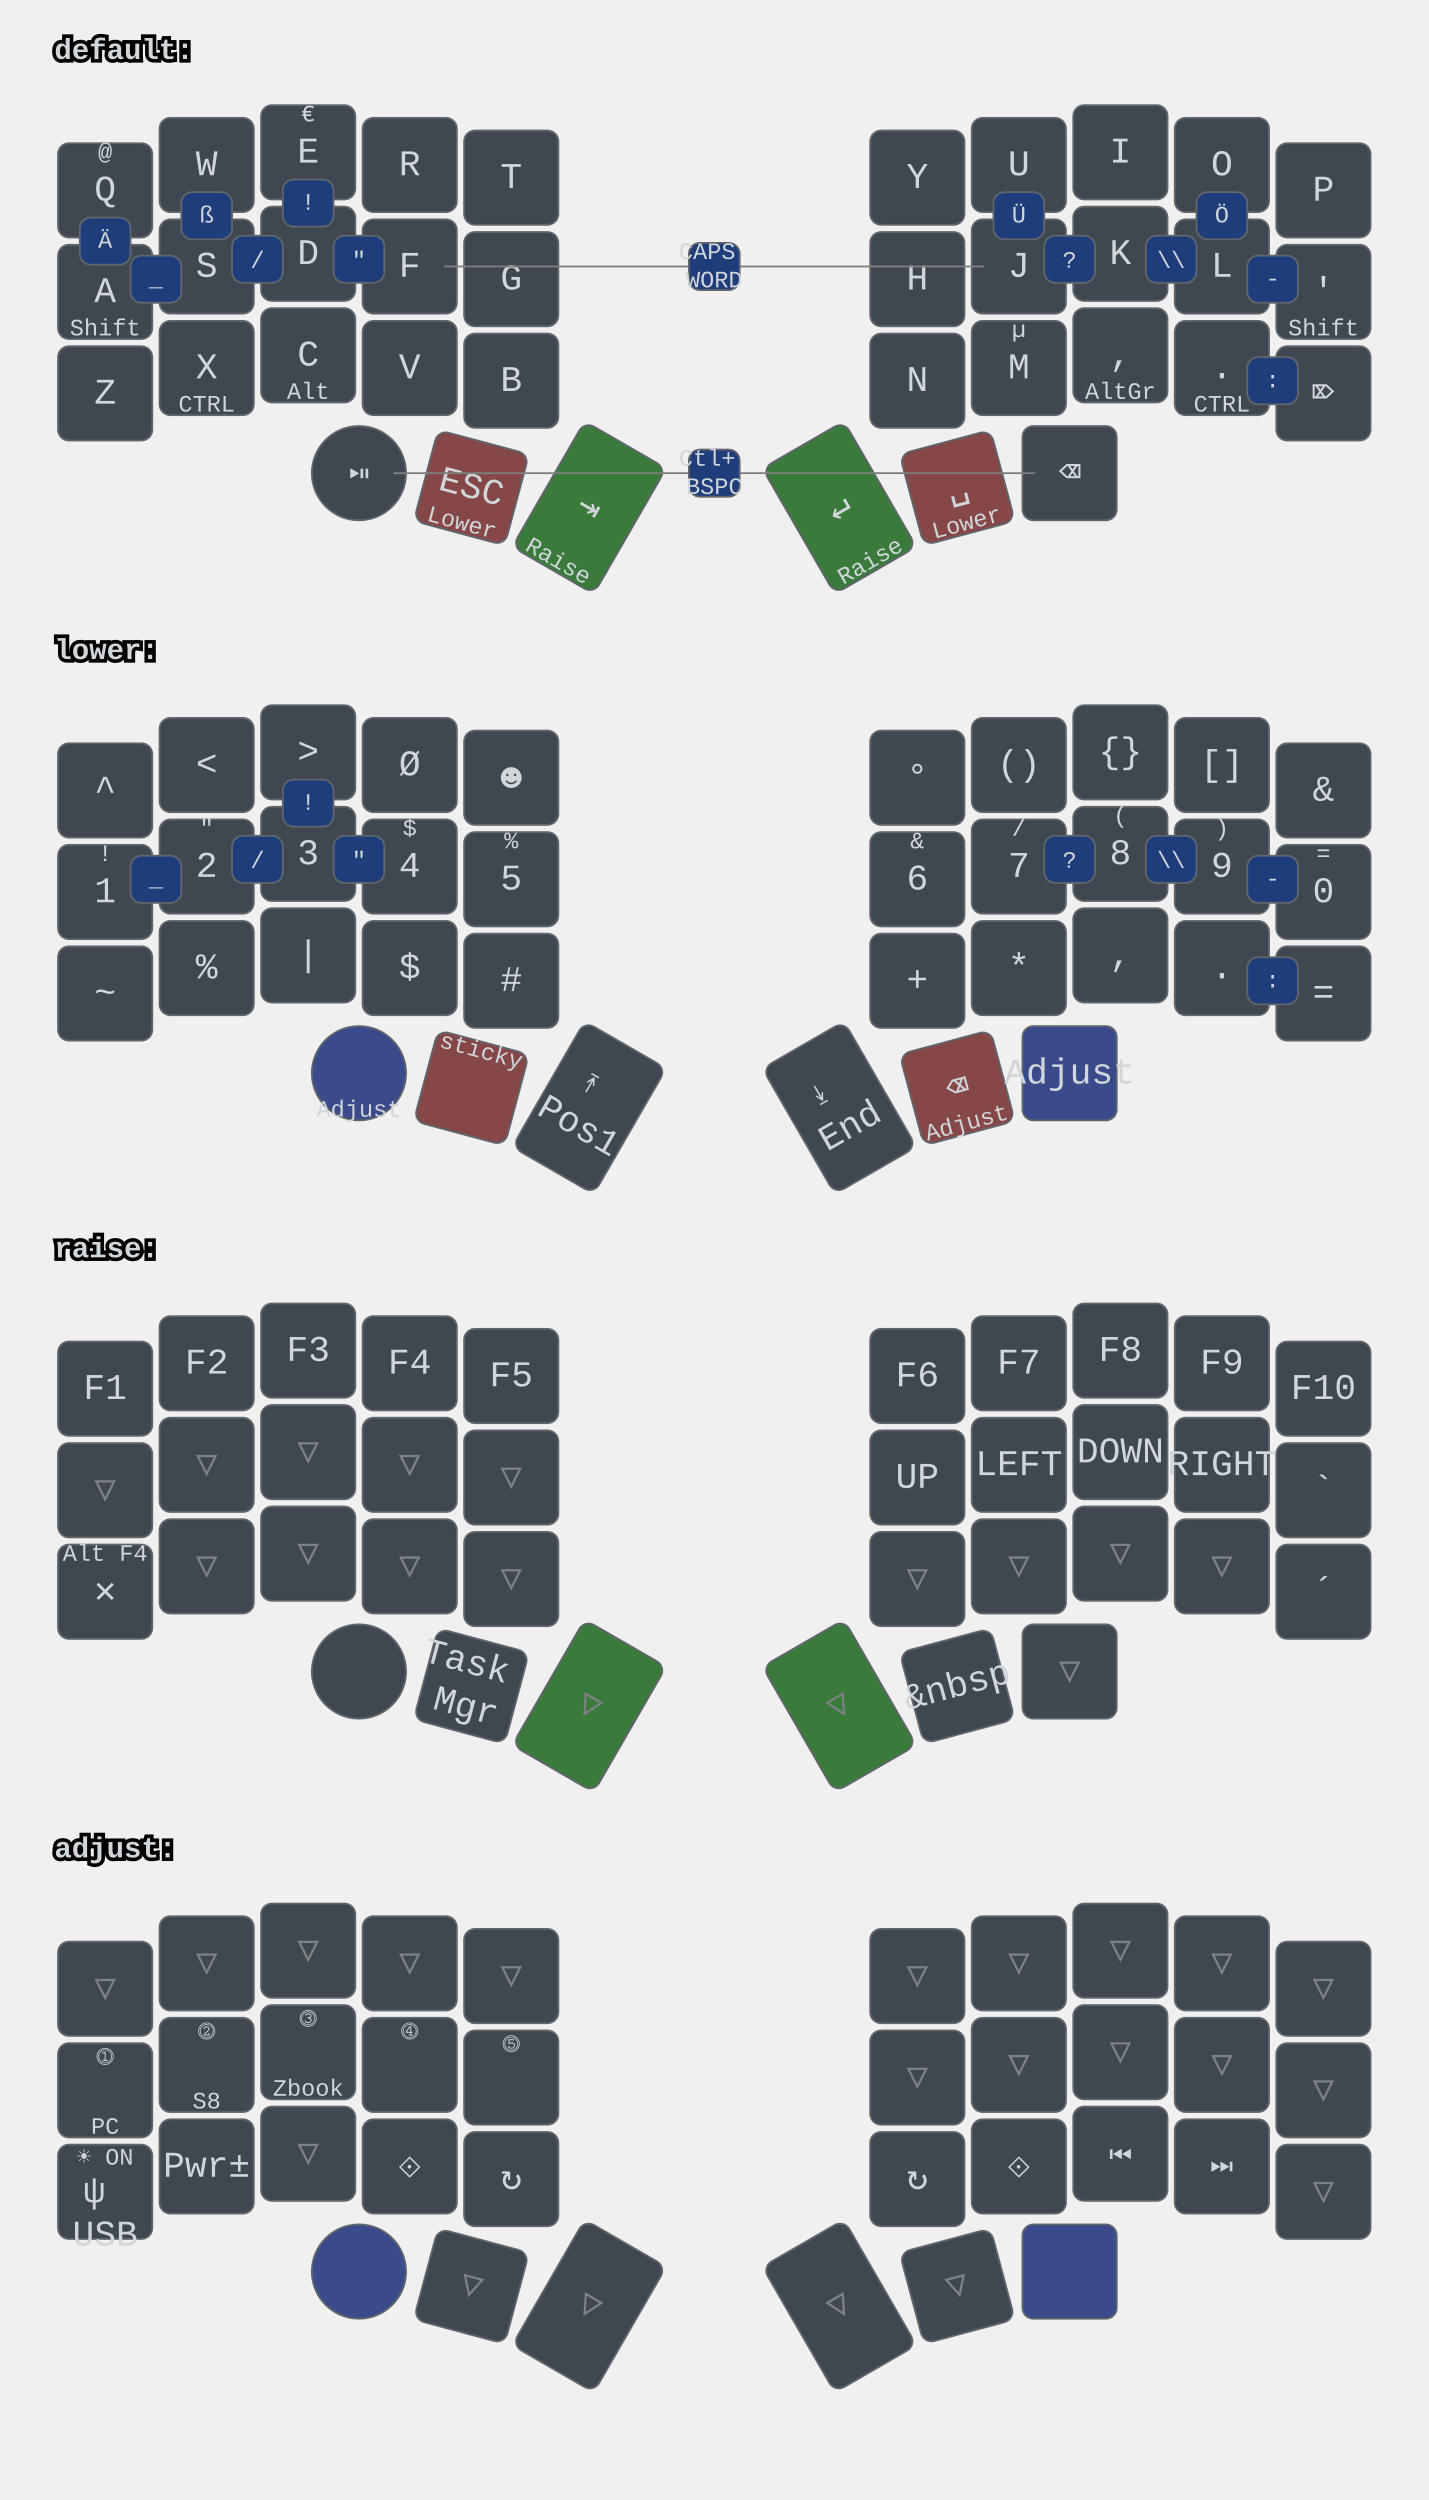
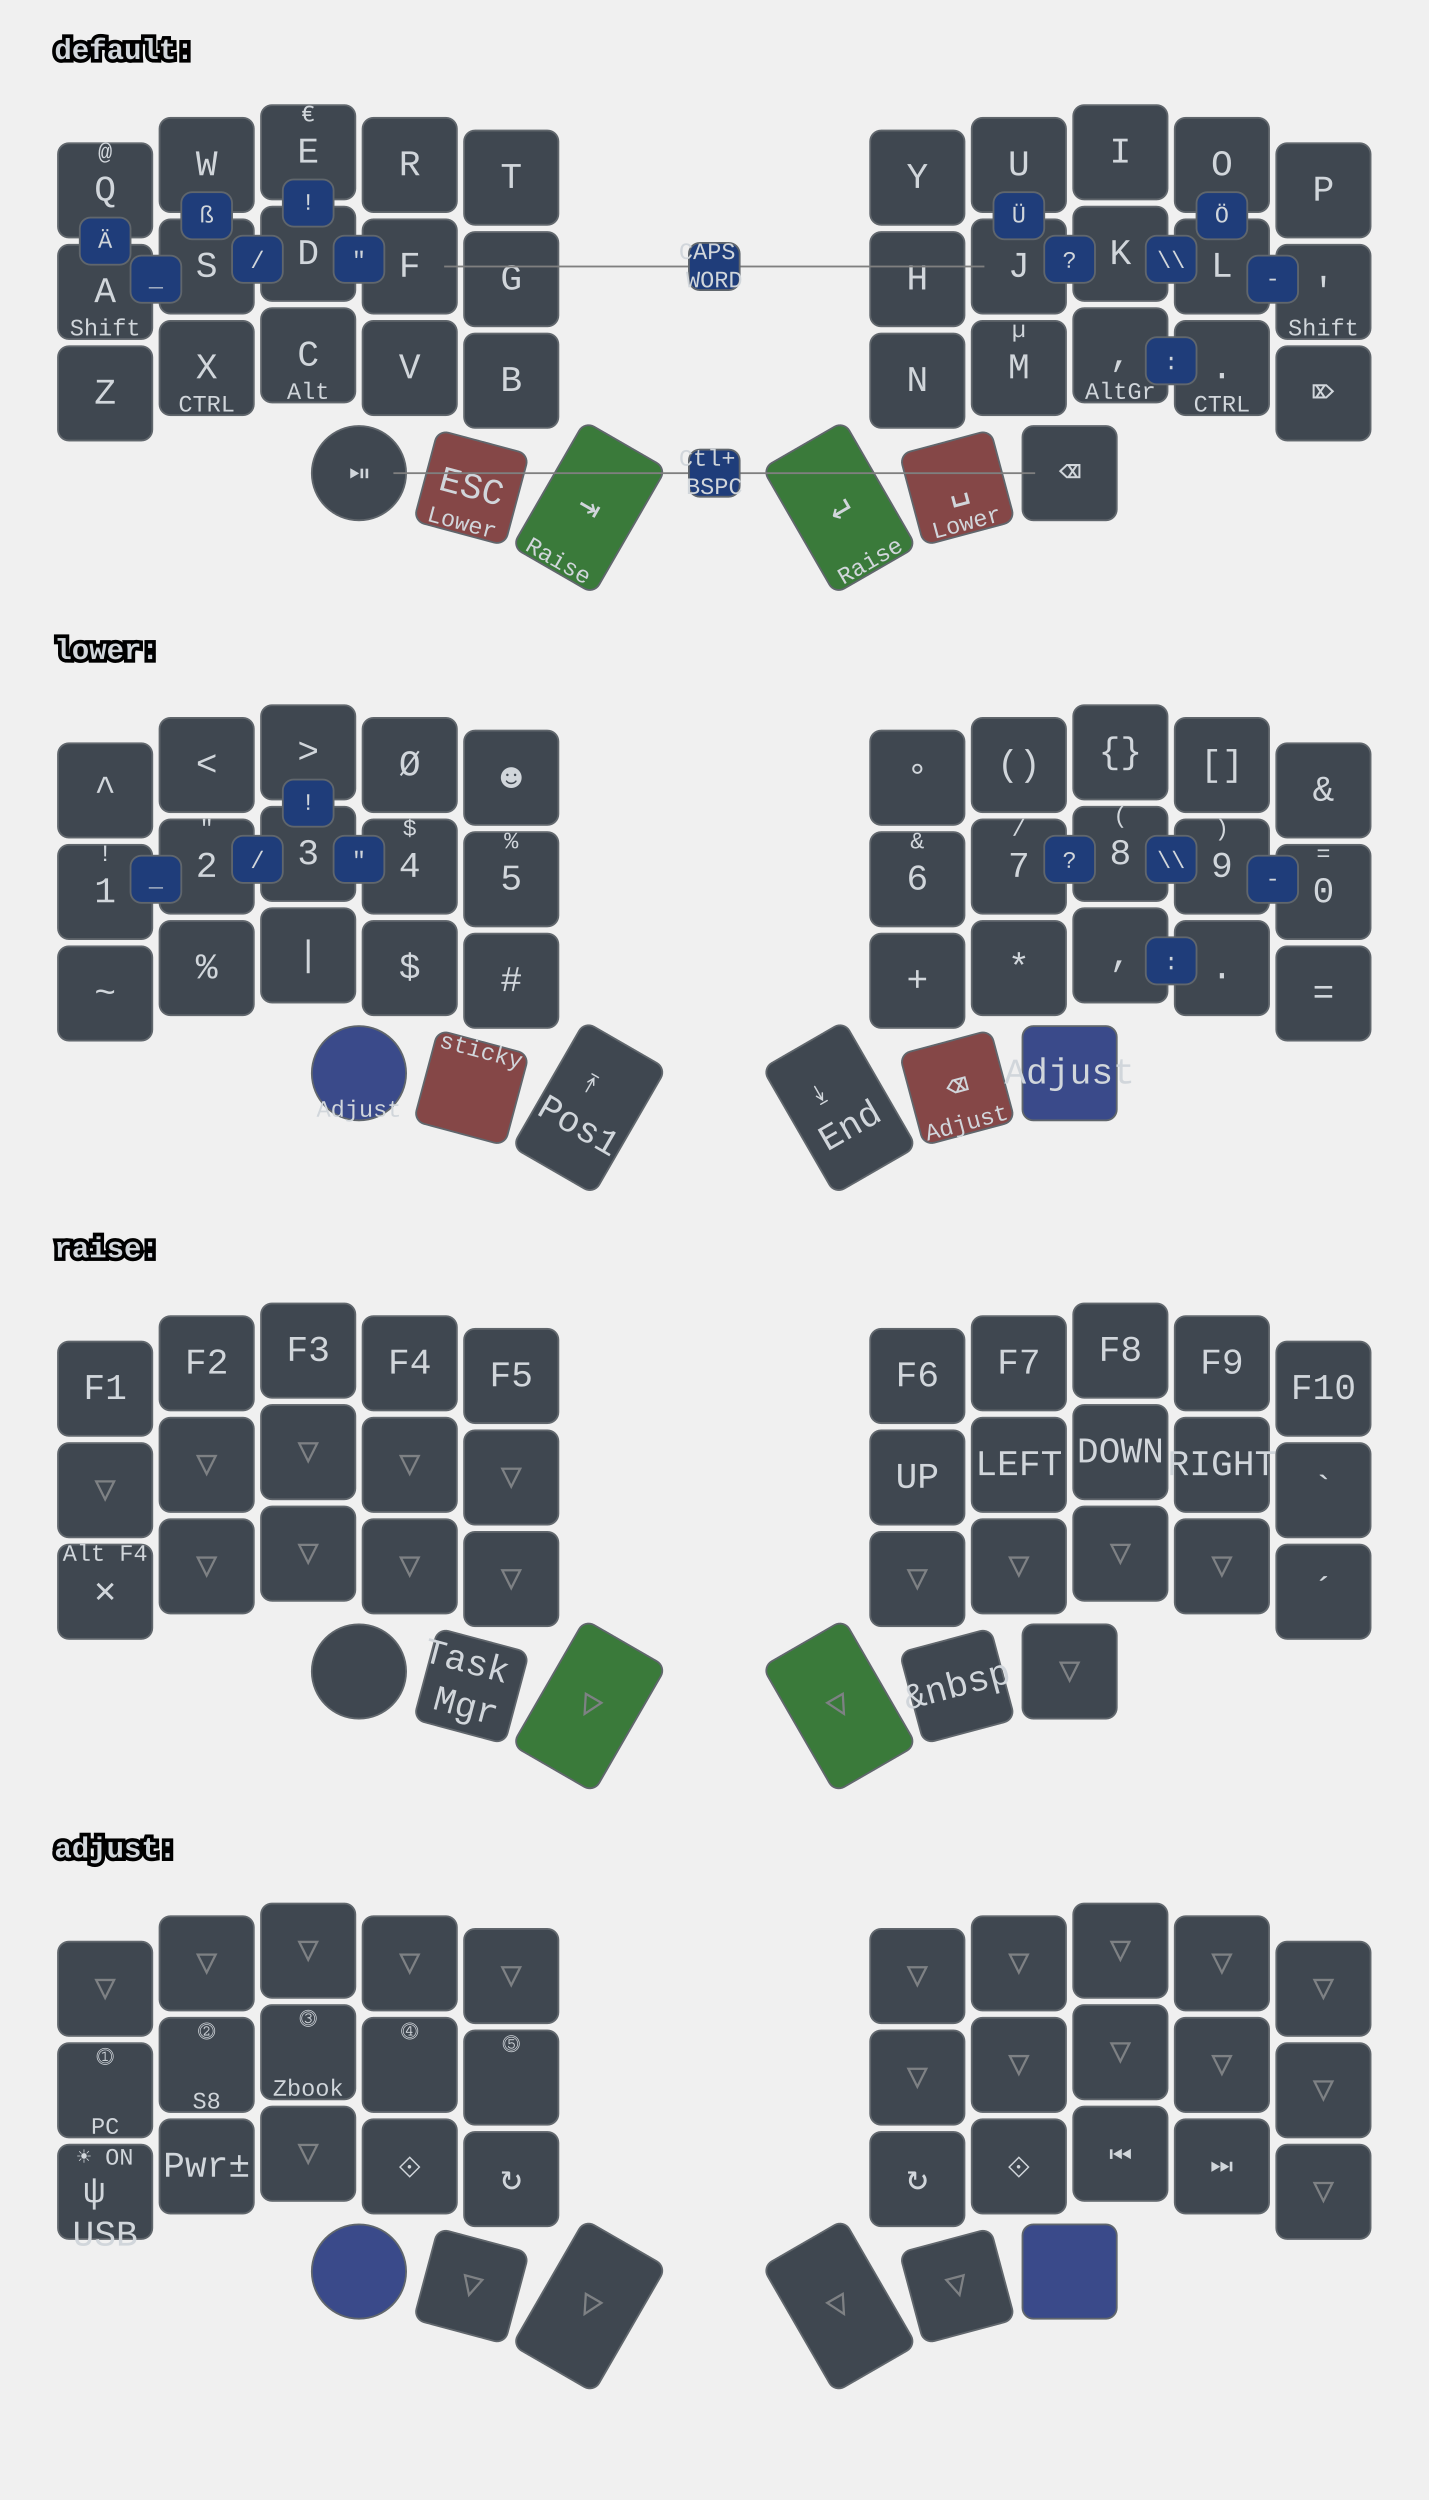
<svg xmlns="http://www.w3.org/2000/svg" xmlns:xlink="http://www.w3.org/1999/xlink" width="788" height="1379" viewBox="0 0 788 1379" class="keymap">
  <defs>/* start glyphs */
<svg id="mdi:bluetooth">
      <svg id="mdi-bluetooth" viewBox="0 0 24 24">
        <path d="M14.88,16.29L13,18.17V14.41M13,5.83L14.88,7.71L13,9.58M17.71,7.71L12,2H11V9.58L6.41,5L5,6.41L10.59,12L5,17.58L6.41,19L11,14.41V22H12L17.71,16.29L13.41,12L17.71,7.71Z" />
      </svg>
    </svg>
    <svg id="mdi:microsoft-windows-classic">
      <svg id="mdi-microsoft-windows-classic" viewBox="0 0 24 24">
        <path d="M2.67,5.3V5.91L1.96,6.21V5.6L2.67,5.3M2.67,11.24V11.86L1.96,12.15V11.56L2.67,11.24M2.67,17.27V17.89L1.96,18.18V17.59L2.67,17.27M2.6,7.29V7.84L2.03,8.1V7.56L2.6,7.29M2.6,9.28V9.82L2.03,10.08V9.54L2.6,9.28M2.6,13.31V13.84L2.03,14.1V13.56L2.6,13.31M2.6,15.33V15.87L2.03,16.13V15.6L2.6,15.33M4.5,5.64V6.36L3.5,6.73V6L4.5,5.64M4.5,11.66V12.37L3.5,12.74V12.03L4.5,11.66M4.5,17.7V18.41L3.5,18.81V18.1L4.5,17.7M4.43,7.72V8.38L3.64,8.68V8L4.43,7.72M4.43,9.73V10.37L3.65,10.67V10L4.43,9.73M4.43,13.74V14.38L3.65,14.69V14.03L4.43,13.74M4.43,15.76V16.41L3.65,16.72V16.06L4.43,15.76M6.31,6.09V6.94L5.05,7.43V6.59L6.31,6.09M6.31,12.11V12.96L5.05,13.45V12.61L6.31,12.11M6.31,18.08V18.93L5.05,19.43V18.58L6.31,18.08M6.25,8.18V8.94L5.19,9.34V8.61L6.25,8.18M6.25,10.18V10.93L5.19,11.35V10.6L6.25,10.18M6.25,14.19V14.94L5.19,15.37V14.62L6.25,14.19M6.25,16.14V16.9L5.19,17.32V16.57L6.25,16.14M8.29,6.04V7.16L6.72,7.78V6.67L8.29,6.04M8.29,12.06V13.19L6.72,13.8V12.68L8.29,12.06M8.29,18.03V19.15L6.72,19.77V18.66L8.29,18.03M8.2,8.13V9.16L6.89,9.69V8.66L8.2,8.13M8.2,10.13V11.15L6.89,11.68V10.65L8.2,10.13M8.2,14.15V15.18L6.89,15.7V14.67L8.2,14.15M8.2,16.1V17.12L6.89,17.64V16.63L8.2,16.1M10.34,5.85V7.32L8.61,8V6.56L10.34,5.85M10.34,11.87V13.33L8.61,14.03V12.56L10.34,11.87M10.34,17.84V19.3L8.61,20V18.54L10.34,17.84M10.26,8.05V9.28L8.78,9.87V8.64L10.26,8.05M10.26,9.97V11.2L8.78,11.78V10.56L10.26,9.97M10.26,14.06V15.31L8.78,15.88V14.65L10.26,14.06M10.26,16V17.25L8.78,17.84V16.6L10.26,16M12.45,5.12V7.12L10.59,7.89V6C11.23,5.65 11.85,5.35 12.45,5.12M12.45,7.33V9.06L10.59,9.84V8.1L12.45,7.33M12.45,9.28V11.04L10.59,11.82V10.06L12.45,9.28M12.45,11.25V13L10.59,13.77V12L12.45,11.25M12.45,13.21V15L10.59,15.78V14L12.45,13.21M12.45,15.21V16.96L10.59,17.76V16L12.45,15.21M12.45,17.17V19.04C11.72,19.32 11.1,19.59 10.59,19.84V17.96L12.45,17.17M22.04,5.18V19.23C20.85,18.44 19.37,18.05 17.59,18.05C16.12,18.05 14.47,18.35 12.65,18.96V17.06C13.62,16.69 14.68,16.42 15.84,16.26V11.69C14.86,11.81 13.8,12.15 12.65,12.71V11.4C13.64,10.94 14.71,10.63 15.84,10.46V6C14.82,6.18 13.76,6.53 12.65,7V5.03C14.27,4.34 15.86,4 17.41,4C19.09,4 20.63,4.39 22.04,5.18M20.15,6.41C19.39,6 18.5,5.82 17.42,5.82C17.29,5.82 17.17,5.83 17.05,5.84V10.38L17.46,10.37C18.37,10.37 19.27,10.5 20.15,10.8V6.41M20.15,12.1C19.34,11.74 18.43,11.56 17.44,11.56C17.31,11.56 17.18,11.57 17.05,11.58V16.16H17.46C18.45,16.16 19.35,16.28 20.15,16.53V12.1H20.15Z" />
      </svg>
    </svg>
    <svg id="mdi:monitor">
      <svg id="mdi-monitor" viewBox="0 0 24 24">
        <path d="M21,16H3V4H21M21,2H3C1.89,2 1,2.89 1,4V16A2,2 0 0,0 3,18H10V20H8V22H16V20H14V18H21A2,2 0 0,0 23,16V4C23,2.89 22.1,2 21,2Z" />
      </svg>
    </svg>
  </defs>/* end glyphs */
<style>/* inherit to force styles through use tags */
svg path {
    fill: inherit;
}

/* font and background color specifications */
svg.keymap {
    font-family: SFMono-Regular,Consolas,Liberation Mono,Menlo,monospace;
    font-size: 14px;
    font-kerning: normal;
    text-rendering: optimizeLegibility;
    fill: #24292e;
}

/* default key styling */
rect.key {
    fill: #f6f8fa;
}

rect.key, rect.combo {
    stroke: #c9cccf;
    stroke-width: 1;
}

/* default key side styling, only used is draw_key_sides is set */
rect.side {
    filter: brightness(90%);
}

/* color accent for combo boxes */
rect.combo, rect.combo-separate {
    fill: #cdf;
}

/* color accent for held keys */
rect.held, rect.combo.held {
    fill: #fdd;
}

/* color accent for ghost (optional) keys */
rect.ghost, rect.combo.ghost {
    stroke-dasharray: 4, 4;
    stroke-width: 2;
}

text {
    text-anchor: middle;
    dominant-baseline: middle;
}

/* styling for layer labels */
text.label {
    font-weight: bold;
    text-anchor: start;
    stroke: white;
    stroke-width: 4;
    paint-order: stroke;
}

/* styling for optional footer */
text.footer {
    text-anchor: end;
    dominant-baseline: auto;
    stroke: white;
    stroke-width: 4;
    paint-order: stroke;
}

/* styling for combo tap, and key hold/shifted label text */
text.combo, text.hold, text.shifted {
    font-size: 11px;
}

text.hold {
    text-anchor: middle;
    dominant-baseline: auto;
}

text.shifted {
    text-anchor: middle;
    dominant-baseline: hanging;
}

text.layer-activator {
    text-decoration: underline;
}

/* styling for hold/shifted label text in combo box */
text.combo.hold, text.combo.shifted {
    font-size: 8px;
}

/* lighter symbol for transparent keys */
text.trans {
    fill: #7b7e81;
}

/* styling for combo dendrons */
path.combo {
    stroke-width: 1;
    stroke: gray;
    fill: none;
}

/* Start Tabler Icons Cleanup */
/* cannot use height/width with glyphs */
.icon-tabler &gt; path {
    fill: inherit;
    stroke: inherit;
    stroke-width: 2;
}
/* hide tabler's default box */
.icon-tabler &gt; path[stroke="none"][fill="none"] {
    visibility: hidden;
}
/* End Tabler Icons Cleanup */

svg.keymap { fill: #d1d6db; }
rect.key { fill: #3f4750; }
rect.key, rect.combo { stroke: #60666c; }
rect.combo, rect.combo-separate { fill: #1f3d7a; }
rect.held, rect.combo.held { fill: #854747; }
text.label, text.footer { stroke: black; }
text.trans { fill: #7e8184; }
path.combo { stroke: #7f7f7f; }

svg.keymap { font-size: 16px; }
text.tap { font-size: 20px; }
text.combo, text.hold, text.shifted, text.left, text.right, text.tl, text.tr, text.bl, text.br { font-size: 13px; }

/* round encoder key (now index 30 in your transformed layout) */
g.keypos-30 rect.key { rx: 50%; ry: 50%; }

/* DEFAULT thumbs */
g.layer-default g.keypos-31 rect.key { fill: #854747; }
g.layer-default g.keypos-32 rect.key { fill: #3a7a3a; }
g.layer-default g.keypos-33 rect.key { fill: #3a7a3a; }
g.layer-default g.keypos-34 rect.key { fill: #854747; }

/* LOWER thumbs */
g.layer-lower g.keypos-30 rect.key { fill: #3a4a8a; }
g.layer-lower g.keypos-31 rect.key { fill: #854747; }
g.layer-lower g.keypos-34 rect.key { fill: #854747; }
g.layer-lower g.keypos-35 rect.key { fill: #3a4a8a; }

/* RAISE thumbs */
g.layer-raise g.keypos-32 rect.key { fill: #3a7a3a; }
g.layer-raise g.keypos-33 rect.key { fill: #3a7a3a; }

/* ADJUST thumbs */
g.layer-adjust g.keypos-30 rect.key { fill: #3a4a8a; }
g.layer-adjust g.keypos-35 rect.key { fill: #3a4a8a; }

/* ghost fallback styling */
rect.key.ghost, g.ghost rect.key {
  opacity: 0.35;
  stroke-dasharray: 3 3;
}
</style>
  <g transform="translate(30, 0)" class="layer-default">
    <text x="0" y="28" class="label" id="default">default:</text>
    <g transform="translate(0, 56)">
      <g transform="translate(28, 49)" class="key keypos-0">
        <rect rx="6" ry="6" x="-26" y="-26" width="52" height="52" class="key" />
        <text x="0" y="0" class="key tap">Q</text>
        <text x="0" y="-24" class="key shifted">@</text>
      </g>
      <g transform="translate(84, 35)" class="key keypos-1">
        <rect rx="6" ry="6" x="-26" y="-26" width="52" height="52" class="key" />
        <text x="0" y="0" class="key tap">W</text>
      </g>
      <g transform="translate(140, 28)" class="key keypos-2">
        <rect rx="6" ry="6" x="-26" y="-26" width="52" height="52" class="key" />
        <text x="0" y="0" class="key tap">E</text>
        <text x="0" y="-24" class="key shifted">€</text>
      </g>
      <g transform="translate(196, 35)" class="key keypos-3">
        <rect rx="6" ry="6" x="-26" y="-26" width="52" height="52" class="key" />
        <text x="0" y="0" class="key tap">R</text>
      </g>
      <g transform="translate(252, 42)" class="key keypos-4">
        <rect rx="6" ry="6" x="-26" y="-26" width="52" height="52" class="key" />
        <text x="0" y="0" class="key tap">T</text>
      </g>
      <g transform="translate(476, 42)" class="key keypos-5">
        <rect rx="6" ry="6" x="-26" y="-26" width="52" height="52" class="key" />
        <text x="0" y="0" class="key tap">Y</text>
      </g>
      <g transform="translate(532, 35)" class="key keypos-6">
        <rect rx="6" ry="6" x="-26" y="-26" width="52" height="52" class="key" />
        <text x="0" y="0" class="key tap">U</text>
      </g>
      <g transform="translate(588, 28)" class="key keypos-7">
        <rect rx="6" ry="6" x="-26" y="-26" width="52" height="52" class="key" />
        <text x="0" y="0" class="key tap">I</text>
      </g>
      <g transform="translate(644, 35)" class="key keypos-8">
        <rect rx="6" ry="6" x="-26" y="-26" width="52" height="52" class="key" />
        <text x="0" y="0" class="key tap">O</text>
      </g>
      <g transform="translate(700, 49)" class="key keypos-9">
        <rect rx="6" ry="6" x="-26" y="-26" width="52" height="52" class="key" />
        <text x="0" y="0" class="key tap">P</text>
      </g>
      <g transform="translate(28, 105)" class="key keypos-10">
        <rect rx="6" ry="6" x="-26" y="-26" width="52" height="52" class="key" />
        <text x="0" y="0" class="key tap">A</text>
        <text x="0" y="24" class="key hold">Shift</text>
      </g>
      <g transform="translate(84, 91)" class="key keypos-11">
        <rect rx="6" ry="6" x="-26" y="-26" width="52" height="52" class="key" />
        <text x="0" y="0" class="key tap">S</text>
      </g>
      <g transform="translate(140, 84)" class="key keypos-12">
        <rect rx="6" ry="6" x="-26" y="-26" width="52" height="52" class="key" />
        <text x="0" y="0" class="key tap">D</text>
      </g>
      <g transform="translate(196, 91)" class="key keypos-13">
        <rect rx="6" ry="6" x="-26" y="-26" width="52" height="52" class="key" />
        <text x="0" y="0" class="key tap">F</text>
      </g>
      <g transform="translate(252, 98)" class="key keypos-14">
        <rect rx="6" ry="6" x="-26" y="-26" width="52" height="52" class="key" />
        <text x="0" y="0" class="key tap">G</text>
      </g>
      <g transform="translate(476, 98)" class="key keypos-15">
        <rect rx="6" ry="6" x="-26" y="-26" width="52" height="52" class="key" />
        <text x="0" y="0" class="key tap">H</text>
      </g>
      <g transform="translate(532, 91)" class="key keypos-16">
        <rect rx="6" ry="6" x="-26" y="-26" width="52" height="52" class="key" />
        <text x="0" y="0" class="key tap">J</text>
      </g>
      <g transform="translate(588, 84)" class="key keypos-17">
        <rect rx="6" ry="6" x="-26" y="-26" width="52" height="52" class="key" />
        <text x="0" y="0" class="key tap">K</text>
      </g>
      <g transform="translate(644, 91)" class="key keypos-18">
        <rect rx="6" ry="6" x="-26" y="-26" width="52" height="52" class="key" />
        <text x="0" y="0" class="key tap">L</text>
      </g>
      <g transform="translate(700, 105)" class="key keypos-19">
        <rect rx="6" ry="6" x="-26" y="-26" width="52" height="52" class="key" />
        <text x="0" y="0" class="key tap">'</text>
        <text x="0" y="24" class="key hold">Shift</text>
      </g>
      <g transform="translate(28, 161)" class="key keypos-20">
        <rect rx="6" ry="6" x="-26" y="-26" width="52" height="52" class="key" />
        <text x="0" y="0" class="key tap">Z</text>
      </g>
      <g transform="translate(84, 147)" class="key keypos-21">
        <rect rx="6" ry="6" x="-26" y="-26" width="52" height="52" class="key" />
        <text x="0" y="0" class="key tap">X</text>
        <text x="0" y="24" class="key hold">CTRL</text>
      </g>
      <g transform="translate(140, 140)" class="key keypos-22">
        <rect rx="6" ry="6" x="-26" y="-26" width="52" height="52" class="key" />
        <text x="0" y="0" class="key tap">C</text>
        <text x="0" y="24" class="key hold">Alt</text>
      </g>
      <g transform="translate(196, 147)" class="key keypos-23">
        <rect rx="6" ry="6" x="-26" y="-26" width="52" height="52" class="key" />
        <text x="0" y="0" class="key tap">V</text>
      </g>
      <g transform="translate(252, 154)" class="key keypos-24">
        <rect rx="6" ry="6" x="-26" y="-26" width="52" height="52" class="key" />
        <text x="0" y="0" class="key tap">B</text>
      </g>
      <g transform="translate(476, 154)" class="key keypos-25">
        <rect rx="6" ry="6" x="-26" y="-26" width="52" height="52" class="key" />
        <text x="0" y="0" class="key tap">N</text>
      </g>
      <g transform="translate(532, 147)" class="key keypos-26">
        <rect rx="6" ry="6" x="-26" y="-26" width="52" height="52" class="key" />
        <text x="0" y="0" class="key tap">M</text>
        <text x="0" y="-24" class="key shifted">µ</text>
      </g>
      <g transform="translate(588, 140)" class="key keypos-27">
        <rect rx="6" ry="6" x="-26" y="-26" width="52" height="52" class="key" />
        <text x="0" y="0" class="key tap">,</text>
        <text x="0" y="24" class="key hold">AltGr</text>
      </g>
      <g transform="translate(644, 147)" class="key keypos-28">
        <rect rx="6" ry="6" x="-26" y="-26" width="52" height="52" class="key" />
        <text x="0" y="0" class="key tap">.</text>
        <text x="0" y="24" class="key hold">CTRL</text>
      </g>
      <g transform="translate(700, 161)" class="key keypos-29">
        <rect rx="6" ry="6" x="-26" y="-26" width="52" height="52" class="key" />
        <text x="0" y="0" class="key tap">⌦</text>
      </g>
      <g transform="translate(168, 205)" class="key round keypos-30">
        <rect rx="6" ry="6" x="-26" y="-26" width="52" height="52" class="key round" />
        <text x="0" y="0" class="key round tap">⏯</text>
      </g>
      <g transform="translate(230, 213) rotate(15.0)" class="key keypos-31">
        <rect rx="6" ry="6" x="-26" y="-26" width="52" height="52" class="key" />
        <text x="0" y="0" class="key tap">ESC</text>
        <text x="0" y="24" class="key hold">Lower</text>
      </g>
      <g transform="translate(295, 224) rotate(30.0)" class="key keypos-32">
        <rect rx="6" ry="6" x="-26" y="-40" width="52" height="80" class="key" />
        <text x="0" y="0" class="key tap">⇥</text>
        <text x="0" y="38" class="key hold">Raise</text>
      </g>
      <g transform="translate(433, 224) rotate(-30.0)" class="key keypos-33">
        <rect rx="6" ry="6" x="-26" y="-40" width="52" height="80" class="key" />
        <text x="0" y="0" class="key tap">↵</text>
        <text x="0" y="38" class="key hold">Raise</text>
      </g>
      <g transform="translate(498, 213) rotate(-15.0)" class="key keypos-34">
        <rect rx="6" ry="6" x="-26" y="-26" width="52" height="52" class="key" />
        <text x="0" y="0" class="key tap">␣</text>
        <text x="0" y="24" class="key hold">Lower</text>
      </g>
      <g transform="translate(560, 205)" class="key keypos-35">
        <rect rx="6" ry="6" x="-26" y="-26" width="52" height="52" class="key" />
        <text x="0" y="0" class="key tap">⌫</text>
      </g>
      <g class="combo combopos-0">
        <path d="M364,91 l-149,0" class="combo" />
        <path d="M364,91 l149,0" class="combo" />
        <rect rx="6" ry="6" x="350" y="78" width="28" height="26" class="combo" />
        <text x="364" y="91" class="combo tap">
          <tspan x="364" dy="-0.6em">CAPS</tspan>
          <tspan x="364" dy="1.2em">WORD</tspan>
        </text>
      </g>
      <g class="combo combopos-1">
        <rect rx="6" ry="6" x="154" y="74" width="28" height="26" class="combo" />
        <text x="168" y="88" class="combo tap">"</text>
      </g>
      <g class="combo combopos-2">
        <rect rx="6" ry="6" x="546" y="74" width="28" height="26" class="combo" />
        <text x="560" y="88" class="combo tap">?</text>
      </g>
      <g class="combo combopos-3">
        <rect rx="6" ry="6" x="518" y="50" width="28" height="26" class="combo" />
        <text x="532" y="63" class="combo tap">Ü</text>
      </g>
      <g class="combo combopos-4">
        <rect rx="6" ry="6" x="126" y="43" width="28" height="26" class="combo" />
        <text x="140" y="56" class="combo tap">!</text>
      </g>
      <g class="combo combopos-5">
-         <rect rx="6" ry="6" x="658" y="141" width="28" height="26" class="combo" />
-         <text x="672" y="154" class="combo tap">:</text>
+         <rect rx="6" ry="6" x="602" y="130" width="28" height="26" class="combo" />
+         <text x="616" y="144" class="combo tap">:</text>
      </g>
      <g class="combo combopos-6">
        <rect rx="6" ry="6" x="602" y="74" width="28" height="26" class="combo" />
        <text x="616" y="88" class="combo tap">\\</text>
      </g>
      <g class="combo combopos-7">
        <rect rx="6" ry="6" x="98" y="74" width="28" height="26" class="combo" />
        <text x="112" y="88" class="combo tap">/</text>
      </g>
      <g class="combo combopos-8">
        <rect rx="6" ry="6" x="658" y="85" width="28" height="26" class="combo" />
        <text x="672" y="98" class="combo tap">-</text>
      </g>
      <g class="combo combopos-9">
        <rect rx="6" ry="6" x="42" y="85" width="28" height="26" class="combo" />
        <text x="56" y="98" class="combo tap">_</text>
      </g>
      <g class="combo combopos-10">
        <rect rx="6" ry="6" x="14" y="64" width="28" height="26" class="combo" />
        <text x="28" y="77" class="combo tap">Ä</text>
      </g>
      <g class="combo combopos-11">
        <rect rx="6" ry="6" x="630" y="50" width="28" height="26" class="combo" />
        <text x="644" y="63" class="combo tap">Ö</text>
      </g>
      <g class="combo combopos-12">
        <rect rx="6" ry="6" x="70" y="50" width="28" height="26" class="combo" />
        <text x="84" y="63" class="combo tap">ß</text>
      </g>
      <g class="combo combopos-13">
        <path d="M364,205 l-177,0" class="combo" />
        <path d="M364,205 l177,0" class="combo" />
        <rect rx="6" ry="6" x="350" y="192" width="28" height="26" class="combo" />
        <text x="364" y="205" class="combo tap">
          <tspan x="364" dy="-0.6em">Ctl+</tspan>
          <tspan x="364" dy="1.2em">BSPC</tspan>
        </text>
      </g>
    </g>
  </g>
  <g transform="translate(30, 331)" class="layer-lower">
    <text x="0" y="28" class="label" id="lower">lower:</text>
    <g transform="translate(0, 56)">
      <g transform="translate(28, 49)" class="key keypos-0">
        <rect rx="6" ry="6" x="-26" y="-26" width="52" height="52" class="key" />
        <text x="0" y="0" class="key tap">^</text>
      </g>
      <g transform="translate(84, 35)" class="key keypos-1">
        <rect rx="6" ry="6" x="-26" y="-26" width="52" height="52" class="key" />
        <text x="0" y="0" class="key tap">&lt;</text>
      </g>
      <g transform="translate(140, 28)" class="key keypos-2">
        <rect rx="6" ry="6" x="-26" y="-26" width="52" height="52" class="key" />
        <text x="0" y="0" class="key tap">&gt;</text>
      </g>
      <g transform="translate(196, 35)" class="key keypos-3">
        <rect rx="6" ry="6" x="-26" y="-26" width="52" height="52" class="key" />
        <text x="0" y="0" class="key tap">Ø</text>
      </g>
      <g transform="translate(252, 42)" class="key keypos-4">
        <rect rx="6" ry="6" x="-26" y="-26" width="52" height="52" class="key" />
        <text x="0" y="0" class="key tap">☻</text>
      </g>
      <g transform="translate(476, 42)" class="key keypos-5">
        <rect rx="6" ry="6" x="-26" y="-26" width="52" height="52" class="key" />
        <text x="0" y="0" class="key tap">°</text>
      </g>
      <g transform="translate(532, 35)" class="key keypos-6">
        <rect rx="6" ry="6" x="-26" y="-26" width="52" height="52" class="key" />
        <text x="0" y="0" class="key tap">()</text>
      </g>
      <g transform="translate(588, 28)" class="key keypos-7">
        <rect rx="6" ry="6" x="-26" y="-26" width="52" height="52" class="key" />
        <text x="0" y="0" class="key tap">{}</text>
      </g>
      <g transform="translate(644, 35)" class="key keypos-8">
        <rect rx="6" ry="6" x="-26" y="-26" width="52" height="52" class="key" />
        <text x="0" y="0" class="key tap">[]</text>
      </g>
      <g transform="translate(700, 49)" class="key keypos-9">
        <rect rx="6" ry="6" x="-26" y="-26" width="52" height="52" class="key" />
        <text x="0" y="0" class="key tap">&amp;</text>
      </g>
      <g transform="translate(28, 105)" class="key keypos-10">
        <rect rx="6" ry="6" x="-26" y="-26" width="52" height="52" class="key" />
        <text x="0" y="0" class="key tap">1</text>
        <text x="0" y="-24" class="key shifted">!</text>
      </g>
      <g transform="translate(84, 91)" class="key keypos-11">
        <rect rx="6" ry="6" x="-26" y="-26" width="52" height="52" class="key" />
        <text x="0" y="0" class="key tap">2</text>
        <text x="0" y="-24" class="key shifted">"</text>
      </g>
      <g transform="translate(140, 84)" class="key keypos-12">
        <rect rx="6" ry="6" x="-26" y="-26" width="52" height="52" class="key" />
        <text x="0" y="0" class="key tap">3</text>
        <text x="0" y="-24" class="key shifted">§</text>
      </g>
      <g transform="translate(196, 91)" class="key keypos-13">
        <rect rx="6" ry="6" x="-26" y="-26" width="52" height="52" class="key" />
        <text x="0" y="0" class="key tap">4</text>
        <text x="0" y="-24" class="key shifted">$</text>
      </g>
      <g transform="translate(252, 98)" class="key keypos-14">
        <rect rx="6" ry="6" x="-26" y="-26" width="52" height="52" class="key" />
        <text x="0" y="0" class="key tap">5</text>
        <text x="0" y="-24" class="key shifted">%</text>
      </g>
      <g transform="translate(476, 98)" class="key keypos-15">
        <rect rx="6" ry="6" x="-26" y="-26" width="52" height="52" class="key" />
        <text x="0" y="0" class="key tap">6</text>
        <text x="0" y="-24" class="key shifted">&amp;</text>
      </g>
      <g transform="translate(532, 91)" class="key keypos-16">
        <rect rx="6" ry="6" x="-26" y="-26" width="52" height="52" class="key" />
        <text x="0" y="0" class="key tap">7</text>
        <text x="0" y="-24" class="key shifted">/</text>
      </g>
      <g transform="translate(588, 84)" class="key keypos-17">
        <rect rx="6" ry="6" x="-26" y="-26" width="52" height="52" class="key" />
        <text x="0" y="0" class="key tap">8</text>
        <text x="0" y="-24" class="key shifted">(</text>
      </g>
      <g transform="translate(644, 91)" class="key keypos-18">
        <rect rx="6" ry="6" x="-26" y="-26" width="52" height="52" class="key" />
        <text x="0" y="0" class="key tap">9</text>
        <text x="0" y="-24" class="key shifted">)</text>
      </g>
      <g transform="translate(700, 105)" class="key keypos-19">
        <rect rx="6" ry="6" x="-26" y="-26" width="52" height="52" class="key" />
        <text x="0" y="0" class="key tap">0</text>
        <text x="0" y="-24" class="key shifted">=</text>
      </g>
      <g transform="translate(28, 161)" class="key keypos-20">
        <rect rx="6" ry="6" x="-26" y="-26" width="52" height="52" class="key" />
        <text x="0" y="0" class="key tap">~</text>
      </g>
      <g transform="translate(84, 147)" class="key keypos-21">
        <rect rx="6" ry="6" x="-26" y="-26" width="52" height="52" class="key" />
        <text x="0" y="0" class="key tap">%</text>
      </g>
      <g transform="translate(140, 140)" class="key keypos-22">
        <rect rx="6" ry="6" x="-26" y="-26" width="52" height="52" class="key" />
        <text x="0" y="0" class="key tap">|</text>
      </g>
      <g transform="translate(196, 147)" class="key keypos-23">
        <rect rx="6" ry="6" x="-26" y="-26" width="52" height="52" class="key" />
        <text x="0" y="0" class="key tap">$</text>
      </g>
      <g transform="translate(252, 154)" class="key keypos-24">
        <rect rx="6" ry="6" x="-26" y="-26" width="52" height="52" class="key" />
        <text x="0" y="0" class="key tap">#</text>
      </g>
      <g transform="translate(476, 154)" class="key keypos-25">
        <rect rx="6" ry="6" x="-26" y="-26" width="52" height="52" class="key" />
        <text x="0" y="0" class="key tap">+</text>
      </g>
      <g transform="translate(532, 147)" class="key keypos-26">
        <rect rx="6" ry="6" x="-26" y="-26" width="52" height="52" class="key" />
        <text x="0" y="0" class="key tap">*</text>
      </g>
      <g transform="translate(588, 140)" class="key keypos-27">
        <rect rx="6" ry="6" x="-26" y="-26" width="52" height="52" class="key" />
        <text x="0" y="0" class="key tap">,</text>
      </g>
      <g transform="translate(644, 147)" class="key keypos-28">
        <rect rx="6" ry="6" x="-26" y="-26" width="52" height="52" class="key" />
        <text x="0" y="0" class="key tap">.</text>
      </g>
      <g transform="translate(700, 161)" class="key keypos-29">
        <rect rx="6" ry="6" x="-26" y="-26" width="52" height="52" class="key" />
        <text x="0" y="0" class="key tap">=</text>
      </g>
      <g transform="translate(168, 205)" class="key round keypos-30">
        <rect rx="6" ry="6" x="-26" y="-26" width="52" height="52" class="key round" />
        <use href="#mdi:monitor" xlink:href="#mdi:monitor" x="-7" y="-7" height="14" width="14.0" class="key round tap glyph mdi:monitor" />
        <text x="0" y="24" class="key round hold">Adjust</text>
      </g>
      <g transform="translate(230, 213) rotate(15.0)" class="key keypos-31">
        <rect rx="6" ry="6" x="-26" y="-26" width="52" height="52" class="key" />
        <use href="#mdi:microsoft-windows-classic" xlink:href="#mdi:microsoft-windows-classic" x="-7" y="-7" height="14" width="14.0" class="key tap glyph mdi:microsoft-windows-classic" />
        <text x="0" y="-24" class="key shifted">sticky</text>
      </g>
      <g transform="translate(295, 224) rotate(30.0)" class="key keypos-32">
        <rect rx="6" ry="6" x="-26" y="-40" width="52" height="80" class="key" />
        <text x="0" y="0" class="key tap">
          <tspan x="0" dy="-0.6em">⤒</tspan>
          <tspan x="0" dy="1.2em">Pos1</tspan>
        </text>
      </g>
      <g transform="translate(433, 224) rotate(-30.0)" class="key keypos-33">
        <rect rx="6" ry="6" x="-26" y="-40" width="52" height="80" class="key" />
        <text x="0" y="0" class="key tap">
          <tspan x="0" dy="-0.6em">⤓</tspan>
          <tspan x="0" dy="1.2em">End</tspan>
        </text>
      </g>
      <g transform="translate(498, 213) rotate(-15.0)" class="key keypos-34">
        <rect rx="6" ry="6" x="-26" y="-26" width="52" height="52" class="key" />
        <text x="0" y="0" class="key tap">⌫</text>
        <text x="0" y="24" class="key hold">Adjust</text>
      </g>
      <g transform="translate(560, 205)" class="key keypos-35">
        <rect rx="6" ry="6" x="-26" y="-26" width="52" height="52" class="key" />
        <text x="0" y="0" class="key tap">Adjust</text>
      </g>
      <g class="combo combopos-0">
        <rect rx="6" ry="6" x="154" y="74" width="28" height="26" class="combo" />
        <text x="168" y="88" class="combo tap">"</text>
      </g>
      <g class="combo combopos-1">
        <rect rx="6" ry="6" x="546" y="74" width="28" height="26" class="combo" />
        <text x="560" y="88" class="combo tap">?</text>
      </g>
      <g class="combo combopos-2">
        <rect rx="6" ry="6" x="126" y="43" width="28" height="26" class="combo" />
        <text x="140" y="56" class="combo tap">!</text>
      </g>
      <g class="combo combopos-3">
-         <rect rx="6" ry="6" x="658" y="141" width="28" height="26" class="combo" />
-         <text x="672" y="154" class="combo tap">:</text>
+         <rect rx="6" ry="6" x="602" y="130" width="28" height="26" class="combo" />
+         <text x="616" y="144" class="combo tap">:</text>
      </g>
      <g class="combo combopos-4">
        <rect rx="6" ry="6" x="602" y="74" width="28" height="26" class="combo" />
        <text x="616" y="88" class="combo tap">\\</text>
      </g>
      <g class="combo combopos-5">
        <rect rx="6" ry="6" x="98" y="74" width="28" height="26" class="combo" />
        <text x="112" y="88" class="combo tap">/</text>
      </g>
      <g class="combo combopos-6">
        <rect rx="6" ry="6" x="658" y="85" width="28" height="26" class="combo" />
        <text x="672" y="98" class="combo tap">-</text>
      </g>
      <g class="combo combopos-7">
        <rect rx="6" ry="6" x="42" y="85" width="28" height="26" class="combo" />
        <text x="56" y="98" class="combo tap">_</text>
      </g>
    </g>
  </g>
  <g transform="translate(30, 661)" class="layer-raise">
    <text x="0" y="28" class="label" id="raise">raise:</text>
    <g transform="translate(0, 56)">
      <g transform="translate(28, 49)" class="key keypos-0">
        <rect rx="6" ry="6" x="-26" y="-26" width="52" height="52" class="key" />
        <text x="0" y="0" class="key tap">F1</text>
      </g>
      <g transform="translate(84, 35)" class="key keypos-1">
        <rect rx="6" ry="6" x="-26" y="-26" width="52" height="52" class="key" />
        <text x="0" y="0" class="key tap">F2</text>
      </g>
      <g transform="translate(140, 28)" class="key keypos-2">
        <rect rx="6" ry="6" x="-26" y="-26" width="52" height="52" class="key" />
        <text x="0" y="0" class="key tap">F3</text>
      </g>
      <g transform="translate(196, 35)" class="key keypos-3">
        <rect rx="6" ry="6" x="-26" y="-26" width="52" height="52" class="key" />
        <text x="0" y="0" class="key tap">F4</text>
      </g>
      <g transform="translate(252, 42)" class="key keypos-4">
        <rect rx="6" ry="6" x="-26" y="-26" width="52" height="52" class="key" />
        <text x="0" y="0" class="key tap">F5</text>
      </g>
      <g transform="translate(476, 42)" class="key keypos-5">
        <rect rx="6" ry="6" x="-26" y="-26" width="52" height="52" class="key" />
        <text x="0" y="0" class="key tap">F6</text>
      </g>
      <g transform="translate(532, 35)" class="key keypos-6">
        <rect rx="6" ry="6" x="-26" y="-26" width="52" height="52" class="key" />
        <text x="0" y="0" class="key tap">F7</text>
      </g>
      <g transform="translate(588, 28)" class="key keypos-7">
        <rect rx="6" ry="6" x="-26" y="-26" width="52" height="52" class="key" />
        <text x="0" y="0" class="key tap">F8</text>
      </g>
      <g transform="translate(644, 35)" class="key keypos-8">
        <rect rx="6" ry="6" x="-26" y="-26" width="52" height="52" class="key" />
        <text x="0" y="0" class="key tap">F9</text>
      </g>
      <g transform="translate(700, 49)" class="key keypos-9">
        <rect rx="6" ry="6" x="-26" y="-26" width="52" height="52" class="key" />
        <text x="0" y="0" class="key tap">F10</text>
      </g>
      <g transform="translate(28, 105)" class="key trans keypos-10">
        <rect rx="6" ry="6" x="-26" y="-26" width="52" height="52" class="key trans" />
        <text x="0" y="0" class="key trans tap">▽</text>
      </g>
      <g transform="translate(84, 91)" class="key trans keypos-11">
        <rect rx="6" ry="6" x="-26" y="-26" width="52" height="52" class="key trans" />
        <text x="0" y="0" class="key trans tap">▽</text>
      </g>
      <g transform="translate(140, 84)" class="key trans keypos-12">
        <rect rx="6" ry="6" x="-26" y="-26" width="52" height="52" class="key trans" />
        <text x="0" y="0" class="key trans tap">▽</text>
      </g>
      <g transform="translate(196, 91)" class="key trans keypos-13">
        <rect rx="6" ry="6" x="-26" y="-26" width="52" height="52" class="key trans" />
        <text x="0" y="0" class="key trans tap">▽</text>
      </g>
      <g transform="translate(252, 98)" class="key trans keypos-14">
        <rect rx="6" ry="6" x="-26" y="-26" width="52" height="52" class="key trans" />
        <text x="0" y="0" class="key trans tap">▽</text>
      </g>
      <g transform="translate(476, 98)" class="key keypos-15">
        <rect rx="6" ry="6" x="-26" y="-26" width="52" height="52" class="key" />
        <text x="0" y="0" class="key tap">UP</text>
      </g>
      <g transform="translate(532, 91)" class="key keypos-16">
        <rect rx="6" ry="6" x="-26" y="-26" width="52" height="52" class="key" />
        <text x="0" y="0" class="key tap">LEFT</text>
      </g>
      <g transform="translate(588, 84)" class="key keypos-17">
        <rect rx="6" ry="6" x="-26" y="-26" width="52" height="52" class="key" />
        <text x="0" y="0" class="key tap">DOWN</text>
      </g>
      <g transform="translate(644, 91)" class="key keypos-18">
        <rect rx="6" ry="6" x="-26" y="-26" width="52" height="52" class="key" />
        <text x="0" y="0" class="key tap">RIGHT</text>
      </g>
      <g transform="translate(700, 105)" class="key keypos-19">
        <rect rx="6" ry="6" x="-26" y="-26" width="52" height="52" class="key" />
        <text x="0" y="0" class="key tap">`</text>
      </g>
      <g transform="translate(28, 161)" class="key keypos-20">
        <rect rx="6" ry="6" x="-26" y="-26" width="52" height="52" class="key" />
        <text x="0" y="0" class="key tap">✕</text>
        <text x="0" y="-24" class="key shifted">Alt F4</text>
      </g>
      <g transform="translate(84, 147)" class="key trans keypos-21">
        <rect rx="6" ry="6" x="-26" y="-26" width="52" height="52" class="key trans" />
        <text x="0" y="0" class="key trans tap">▽</text>
      </g>
      <g transform="translate(140, 140)" class="key trans keypos-22">
        <rect rx="6" ry="6" x="-26" y="-26" width="52" height="52" class="key trans" />
        <text x="0" y="0" class="key trans tap">▽</text>
      </g>
      <g transform="translate(196, 147)" class="key trans keypos-23">
        <rect rx="6" ry="6" x="-26" y="-26" width="52" height="52" class="key trans" />
        <text x="0" y="0" class="key trans tap">▽</text>
      </g>
      <g transform="translate(252, 154)" class="key trans keypos-24">
        <rect rx="6" ry="6" x="-26" y="-26" width="52" height="52" class="key trans" />
        <text x="0" y="0" class="key trans tap">▽</text>
      </g>
      <g transform="translate(476, 154)" class="key trans keypos-25">
        <rect rx="6" ry="6" x="-26" y="-26" width="52" height="52" class="key trans" />
        <text x="0" y="0" class="key trans tap">▽</text>
      </g>
      <g transform="translate(532, 147)" class="key trans keypos-26">
        <rect rx="6" ry="6" x="-26" y="-26" width="52" height="52" class="key trans" />
        <text x="0" y="0" class="key trans tap">▽</text>
      </g>
      <g transform="translate(588, 140)" class="key trans keypos-27">
        <rect rx="6" ry="6" x="-26" y="-26" width="52" height="52" class="key trans" />
        <text x="0" y="0" class="key trans tap">▽</text>
      </g>
      <g transform="translate(644, 147)" class="key trans keypos-28">
        <rect rx="6" ry="6" x="-26" y="-26" width="52" height="52" class="key trans" />
        <text x="0" y="0" class="key trans tap">▽</text>
      </g>
      <g transform="translate(700, 161)" class="key keypos-29">
        <rect rx="6" ry="6" x="-26" y="-26" width="52" height="52" class="key" />
        <text x="0" y="0" class="key tap">´</text>
      </g>
      <g transform="translate(168, 205)" class="key round keypos-30">
        <rect rx="6" ry="6" x="-26" y="-26" width="52" height="52" class="key round" />
      </g>
      <g transform="translate(230, 213) rotate(15.0)" class="key keypos-31">
        <rect rx="6" ry="6" x="-26" y="-26" width="52" height="52" class="key" />
        <text x="0" y="0" class="key tap">
          <tspan x="0" dy="-0.6em">Task</tspan>
          <tspan x="0" dy="1.2em">Mgr</tspan>
        </text>
      </g>
      <g transform="translate(295, 224) rotate(30.0)" class="key trans keypos-32">
        <rect rx="6" ry="6" x="-26" y="-40" width="52" height="80" class="key trans" />
        <text x="0" y="0" class="key trans tap">▽</text>
      </g>
      <g transform="translate(433, 224) rotate(-30.0)" class="key trans keypos-33">
        <rect rx="6" ry="6" x="-26" y="-40" width="52" height="80" class="key trans" />
        <text x="0" y="0" class="key trans tap">▽</text>
      </g>
      <g transform="translate(498, 213) rotate(-15.0)" class="key keypos-34">
        <rect rx="6" ry="6" x="-26" y="-26" width="52" height="52" class="key" />
        <text x="0" y="0" class="key tap">&amp;nbsp</text>
      </g>
      <g transform="translate(560, 205)" class="key trans keypos-35">
        <rect rx="6" ry="6" x="-26" y="-26" width="52" height="52" class="key trans" />
        <text x="0" y="0" class="key trans tap">▽</text>
      </g>
    </g>
  </g>
  <g transform="translate(30, 992)" class="layer-adjust">
    <text x="0" y="28" class="label" id="adjust">adjust:</text>
    <g transform="translate(0, 56)">
      <g transform="translate(28, 49)" class="key trans keypos-0">
        <rect rx="6" ry="6" x="-26" y="-26" width="52" height="52" class="key trans" />
        <text x="0" y="0" class="key trans tap">▽</text>
      </g>
      <g transform="translate(84, 35)" class="key trans keypos-1">
        <rect rx="6" ry="6" x="-26" y="-26" width="52" height="52" class="key trans" />
        <text x="0" y="0" class="key trans tap">▽</text>
      </g>
      <g transform="translate(140, 28)" class="key trans keypos-2">
        <rect rx="6" ry="6" x="-26" y="-26" width="52" height="52" class="key trans" />
        <text x="0" y="0" class="key trans tap">▽</text>
      </g>
      <g transform="translate(196, 35)" class="key trans keypos-3">
        <rect rx="6" ry="6" x="-26" y="-26" width="52" height="52" class="key trans" />
        <text x="0" y="0" class="key trans tap">▽</text>
      </g>
      <g transform="translate(252, 42)" class="key trans keypos-4">
        <rect rx="6" ry="6" x="-26" y="-26" width="52" height="52" class="key trans" />
        <text x="0" y="0" class="key trans tap">▽</text>
      </g>
      <g transform="translate(476, 42)" class="key trans keypos-5">
        <rect rx="6" ry="6" x="-26" y="-26" width="52" height="52" class="key trans" />
        <text x="0" y="0" class="key trans tap">▽</text>
      </g>
      <g transform="translate(532, 35)" class="key trans keypos-6">
        <rect rx="6" ry="6" x="-26" y="-26" width="52" height="52" class="key trans" />
        <text x="0" y="0" class="key trans tap">▽</text>
      </g>
      <g transform="translate(588, 28)" class="key trans keypos-7">
        <rect rx="6" ry="6" x="-26" y="-26" width="52" height="52" class="key trans" />
        <text x="0" y="0" class="key trans tap">▽</text>
      </g>
      <g transform="translate(644, 35)" class="key trans keypos-8">
        <rect rx="6" ry="6" x="-26" y="-26" width="52" height="52" class="key trans" />
        <text x="0" y="0" class="key trans tap">▽</text>
      </g>
      <g transform="translate(700, 49)" class="key trans keypos-9">
        <rect rx="6" ry="6" x="-26" y="-26" width="52" height="52" class="key trans" />
        <text x="0" y="0" class="key trans tap">▽</text>
      </g>
      <g transform="translate(28, 105)" class="key keypos-10">
        <rect rx="6" ry="6" x="-26" y="-26" width="52" height="52" class="key" />
        <use href="#mdi:bluetooth" xlink:href="#mdi:bluetooth" x="-7" y="-7" height="14" width="14.0" class="key tap glyph mdi:bluetooth" />
        <text x="0" y="24" class="key hold">PC</text>
        <text x="0" y="-24" class="key shifted">⓵</text>
      </g>
      <g transform="translate(84, 91)" class="key keypos-11">
        <rect rx="6" ry="6" x="-26" y="-26" width="52" height="52" class="key" />
        <use href="#mdi:bluetooth" xlink:href="#mdi:bluetooth" x="-7" y="-7" height="14" width="14.0" class="key tap glyph mdi:bluetooth" />
        <text x="0" y="24" class="key hold">S8</text>
        <text x="0" y="-24" class="key shifted">⓶</text>
      </g>
      <g transform="translate(140, 84)" class="key keypos-12">
        <rect rx="6" ry="6" x="-26" y="-26" width="52" height="52" class="key" />
        <use href="#mdi:bluetooth" xlink:href="#mdi:bluetooth" x="-7" y="-7" height="14" width="14.0" class="key tap glyph mdi:bluetooth" />
        <text x="0" y="24" class="key hold">Zbook</text>
        <text x="0" y="-24" class="key shifted">⓷</text>
      </g>
      <g transform="translate(196, 91)" class="key keypos-13">
        <rect rx="6" ry="6" x="-26" y="-26" width="52" height="52" class="key" />
        <use href="#mdi:bluetooth" xlink:href="#mdi:bluetooth" x="-7" y="-7" height="14" width="14.0" class="key tap glyph mdi:bluetooth" />
        <text x="0" y="-24" class="key shifted">⓸</text>
      </g>
      <g transform="translate(252, 98)" class="key keypos-14">
        <rect rx="6" ry="6" x="-26" y="-26" width="52" height="52" class="key" />
        <use href="#mdi:bluetooth" xlink:href="#mdi:bluetooth" x="-7" y="-7" height="14" width="14.0" class="key tap glyph mdi:bluetooth" />
        <text x="0" y="-24" class="key shifted">⓹</text>
      </g>
      <g transform="translate(476, 98)" class="key trans keypos-15">
        <rect rx="6" ry="6" x="-26" y="-26" width="52" height="52" class="key trans" />
        <text x="0" y="0" class="key trans tap">▽</text>
      </g>
      <g transform="translate(532, 91)" class="key trans keypos-16">
        <rect rx="6" ry="6" x="-26" y="-26" width="52" height="52" class="key trans" />
        <text x="0" y="0" class="key trans tap">▽</text>
      </g>
      <g transform="translate(588, 84)" class="key trans keypos-17">
        <rect rx="6" ry="6" x="-26" y="-26" width="52" height="52" class="key trans" />
        <text x="0" y="0" class="key trans tap">▽</text>
      </g>
      <g transform="translate(644, 91)" class="key trans keypos-18">
        <rect rx="6" ry="6" x="-26" y="-26" width="52" height="52" class="key trans" />
        <text x="0" y="0" class="key trans tap">▽</text>
      </g>
      <g transform="translate(700, 105)" class="key trans keypos-19">
        <rect rx="6" ry="6" x="-26" y="-26" width="52" height="52" class="key trans" />
        <text x="0" y="0" class="key trans tap">▽</text>
      </g>
      <g transform="translate(28, 161)" class="key keypos-20">
        <rect rx="6" ry="6" x="-26" y="-26" width="52" height="52" class="key" />
        <text x="0" y="0" class="key tap">
          <tspan x="0" dy="-0.0em">ψ</tspan>
          <tspan x="0" dy="1.2em">USB</tspan>
        </text>
        <text x="0" y="-24" class="key shifted">☀ ON</text>
      </g>
      <g transform="translate(84, 147)" class="key keypos-21">
        <rect rx="6" ry="6" x="-26" y="-26" width="52" height="52" class="key" />
        <text x="0" y="0" class="key tap">Pwr±</text>
      </g>
      <g transform="translate(140, 140)" class="key trans keypos-22">
        <rect rx="6" ry="6" x="-26" y="-26" width="52" height="52" class="key trans" />
        <text x="0" y="0" class="key trans tap">▽</text>
      </g>
      <g transform="translate(196, 147)" class="key keypos-23">
        <rect rx="6" ry="6" x="-26" y="-26" width="52" height="52" class="key" />
        <text x="0" y="0" class="key tap">⟐</text>
      </g>
      <g transform="translate(252, 154)" class="key keypos-24">
        <rect rx="6" ry="6" x="-26" y="-26" width="52" height="52" class="key" />
        <text x="0" y="0" class="key tap">↻</text>
      </g>
      <g transform="translate(476, 154)" class="key keypos-25">
        <rect rx="6" ry="6" x="-26" y="-26" width="52" height="52" class="key" />
        <text x="0" y="0" class="key tap">↻</text>
      </g>
      <g transform="translate(532, 147)" class="key keypos-26">
        <rect rx="6" ry="6" x="-26" y="-26" width="52" height="52" class="key" />
        <text x="0" y="0" class="key tap">⟐</text>
      </g>
      <g transform="translate(588, 140)" class="key keypos-27">
        <rect rx="6" ry="6" x="-26" y="-26" width="52" height="52" class="key" />
        <text x="0" y="0" class="key tap">⏮</text>
      </g>
      <g transform="translate(644, 147)" class="key keypos-28">
        <rect rx="6" ry="6" x="-26" y="-26" width="52" height="52" class="key" />
        <text x="0" y="0" class="key tap">⏭</text>
      </g>
      <g transform="translate(700, 161)" class="key trans keypos-29">
        <rect rx="6" ry="6" x="-26" y="-26" width="52" height="52" class="key trans" />
        <text x="0" y="0" class="key trans tap">▽</text>
      </g>
      <g transform="translate(168, 205)" class="key round keypos-30">
        <rect rx="6" ry="6" x="-26" y="-26" width="52" height="52" class="key round" />
      </g>
      <g transform="translate(230, 213) rotate(15.0)" class="key trans keypos-31">
        <rect rx="6" ry="6" x="-26" y="-26" width="52" height="52" class="key trans" />
        <text x="0" y="0" class="key trans tap">▽</text>
      </g>
      <g transform="translate(295, 224) rotate(30.0)" class="key trans keypos-32">
        <rect rx="6" ry="6" x="-26" y="-40" width="52" height="80" class="key trans" />
        <text x="0" y="0" class="key trans tap">▽</text>
      </g>
      <g transform="translate(433, 224) rotate(-30.0)" class="key trans keypos-33">
        <rect rx="6" ry="6" x="-26" y="-40" width="52" height="80" class="key trans" />
        <text x="0" y="0" class="key trans tap">▽</text>
      </g>
      <g transform="translate(498, 213) rotate(-15.0)" class="key trans keypos-34">
        <rect rx="6" ry="6" x="-26" y="-26" width="52" height="52" class="key trans" />
        <text x="0" y="0" class="key trans tap">▽</text>
      </g>
      <g transform="translate(560, 205)" class="key keypos-35">
        <rect rx="6" ry="6" x="-26" y="-26" width="52" height="52" class="key" />
      </g>
    </g>
  </g>
</svg>
